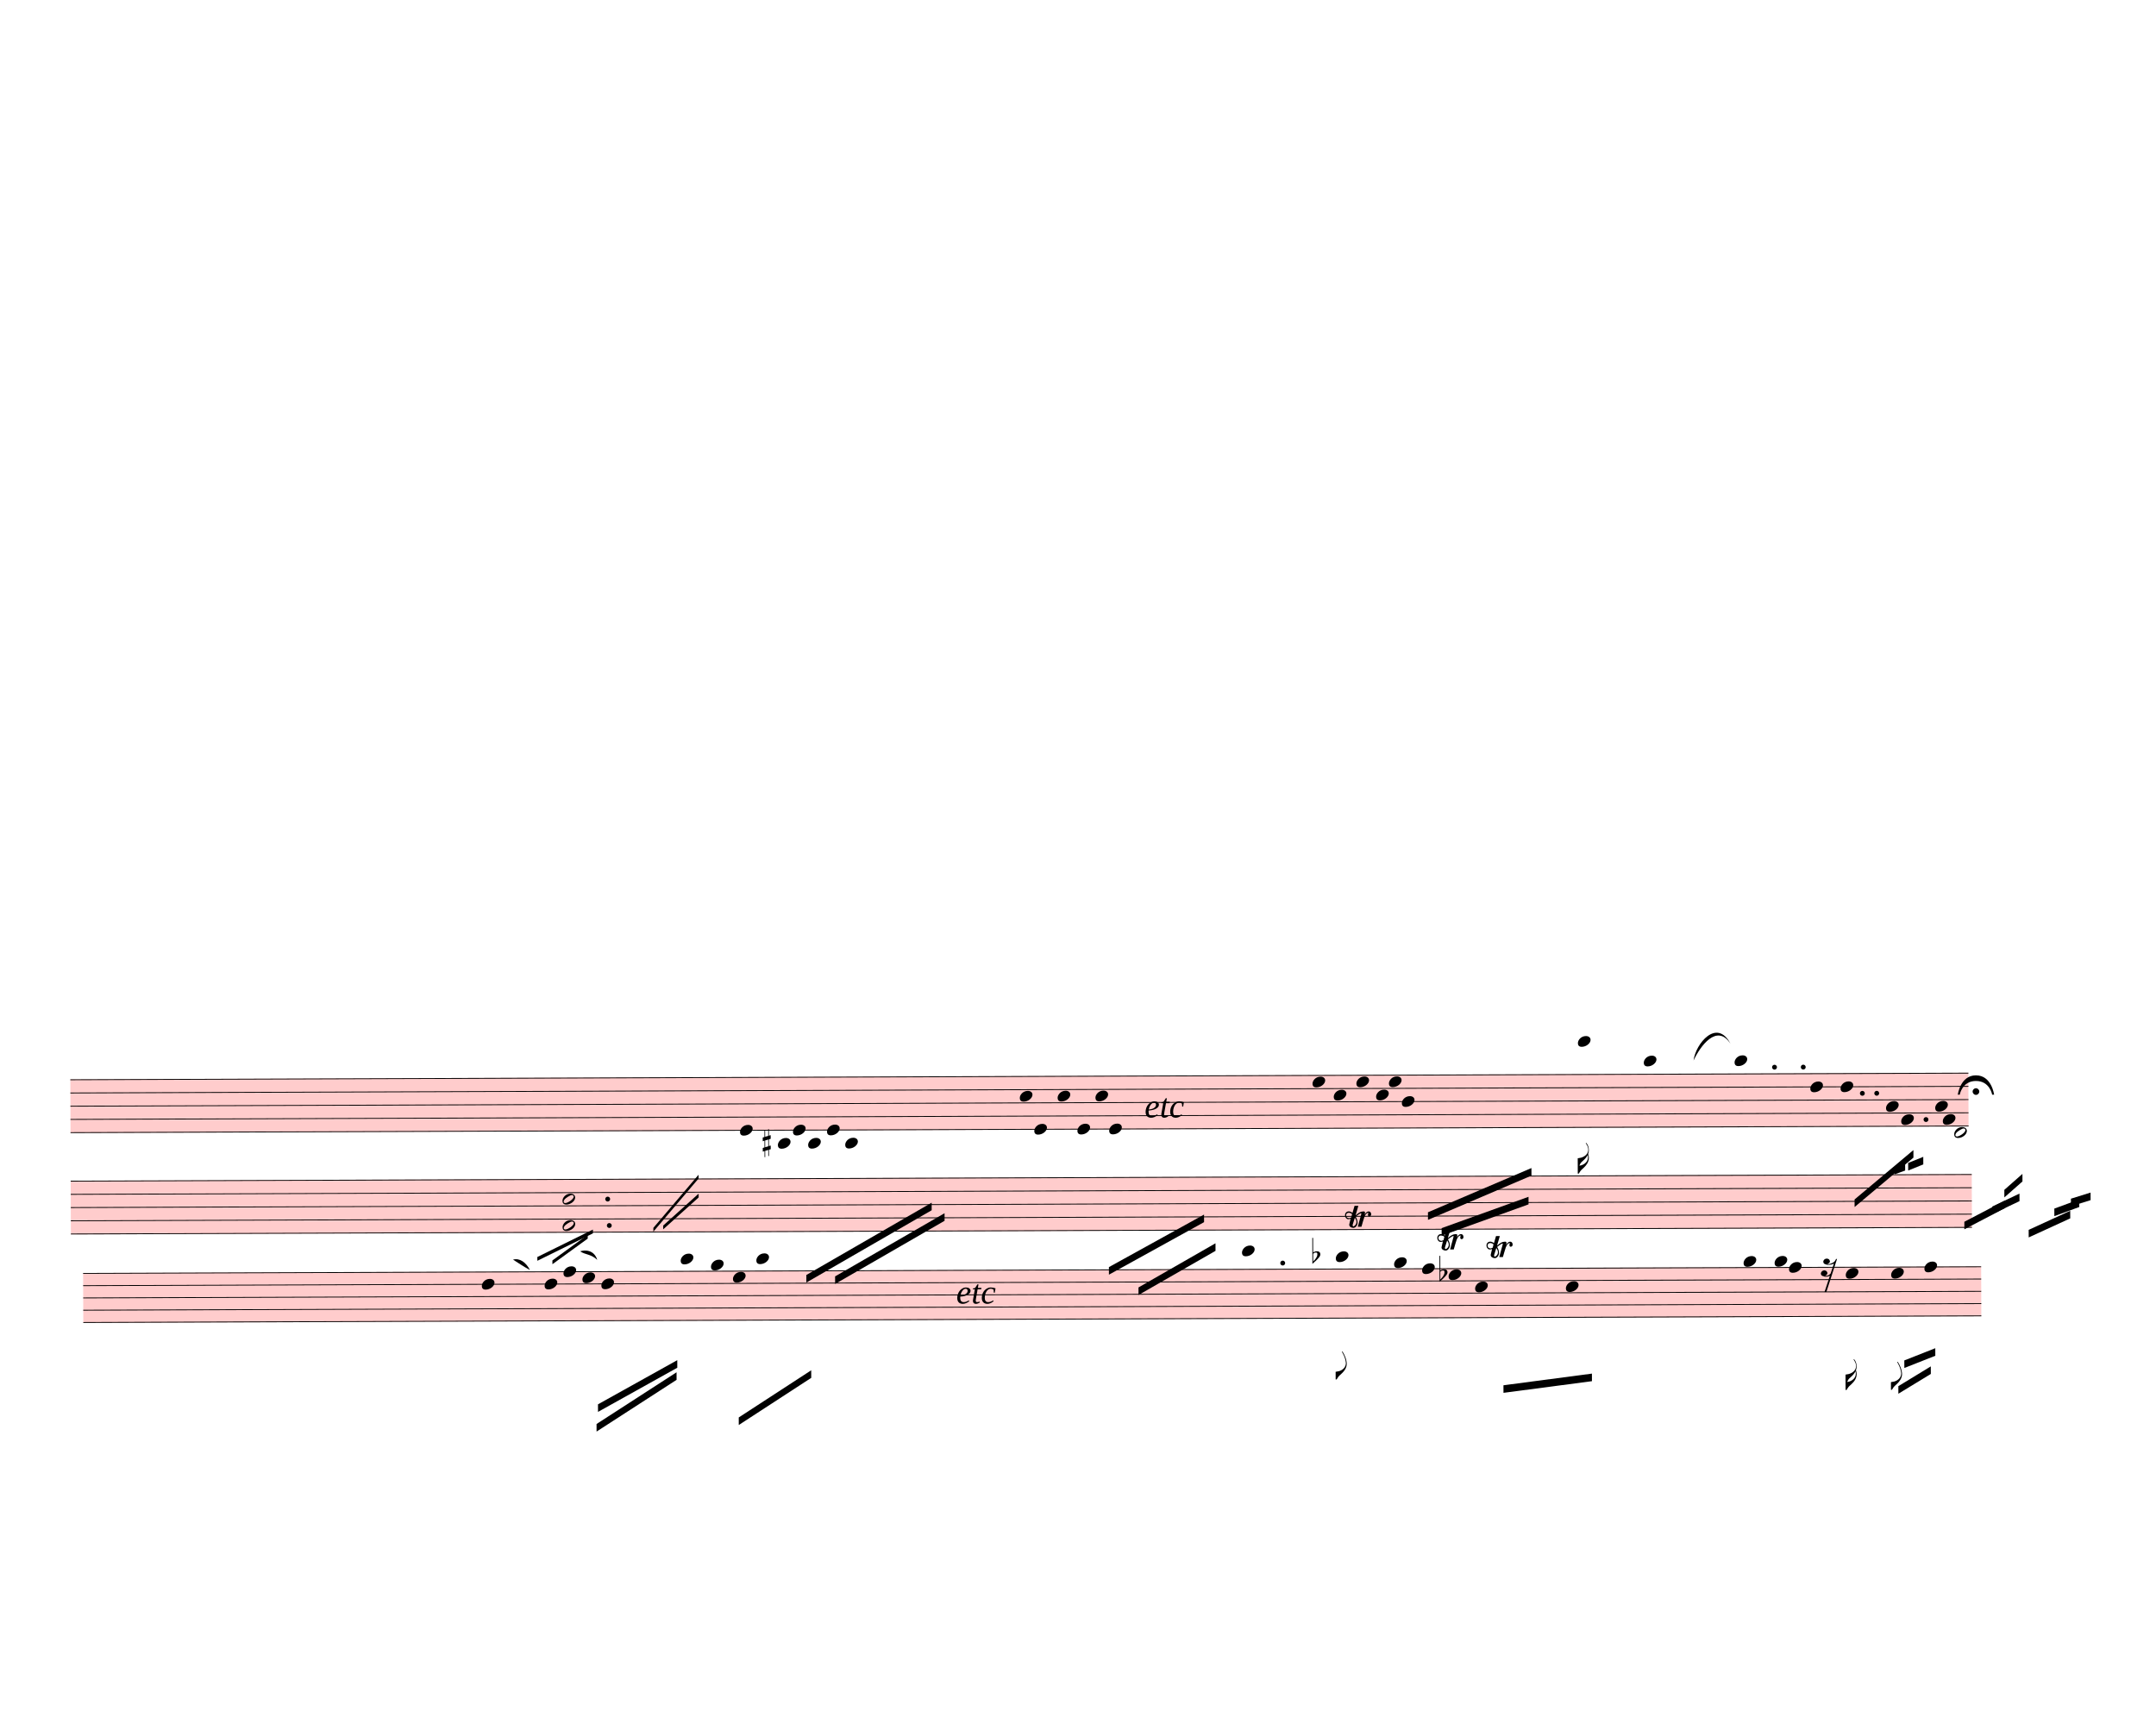
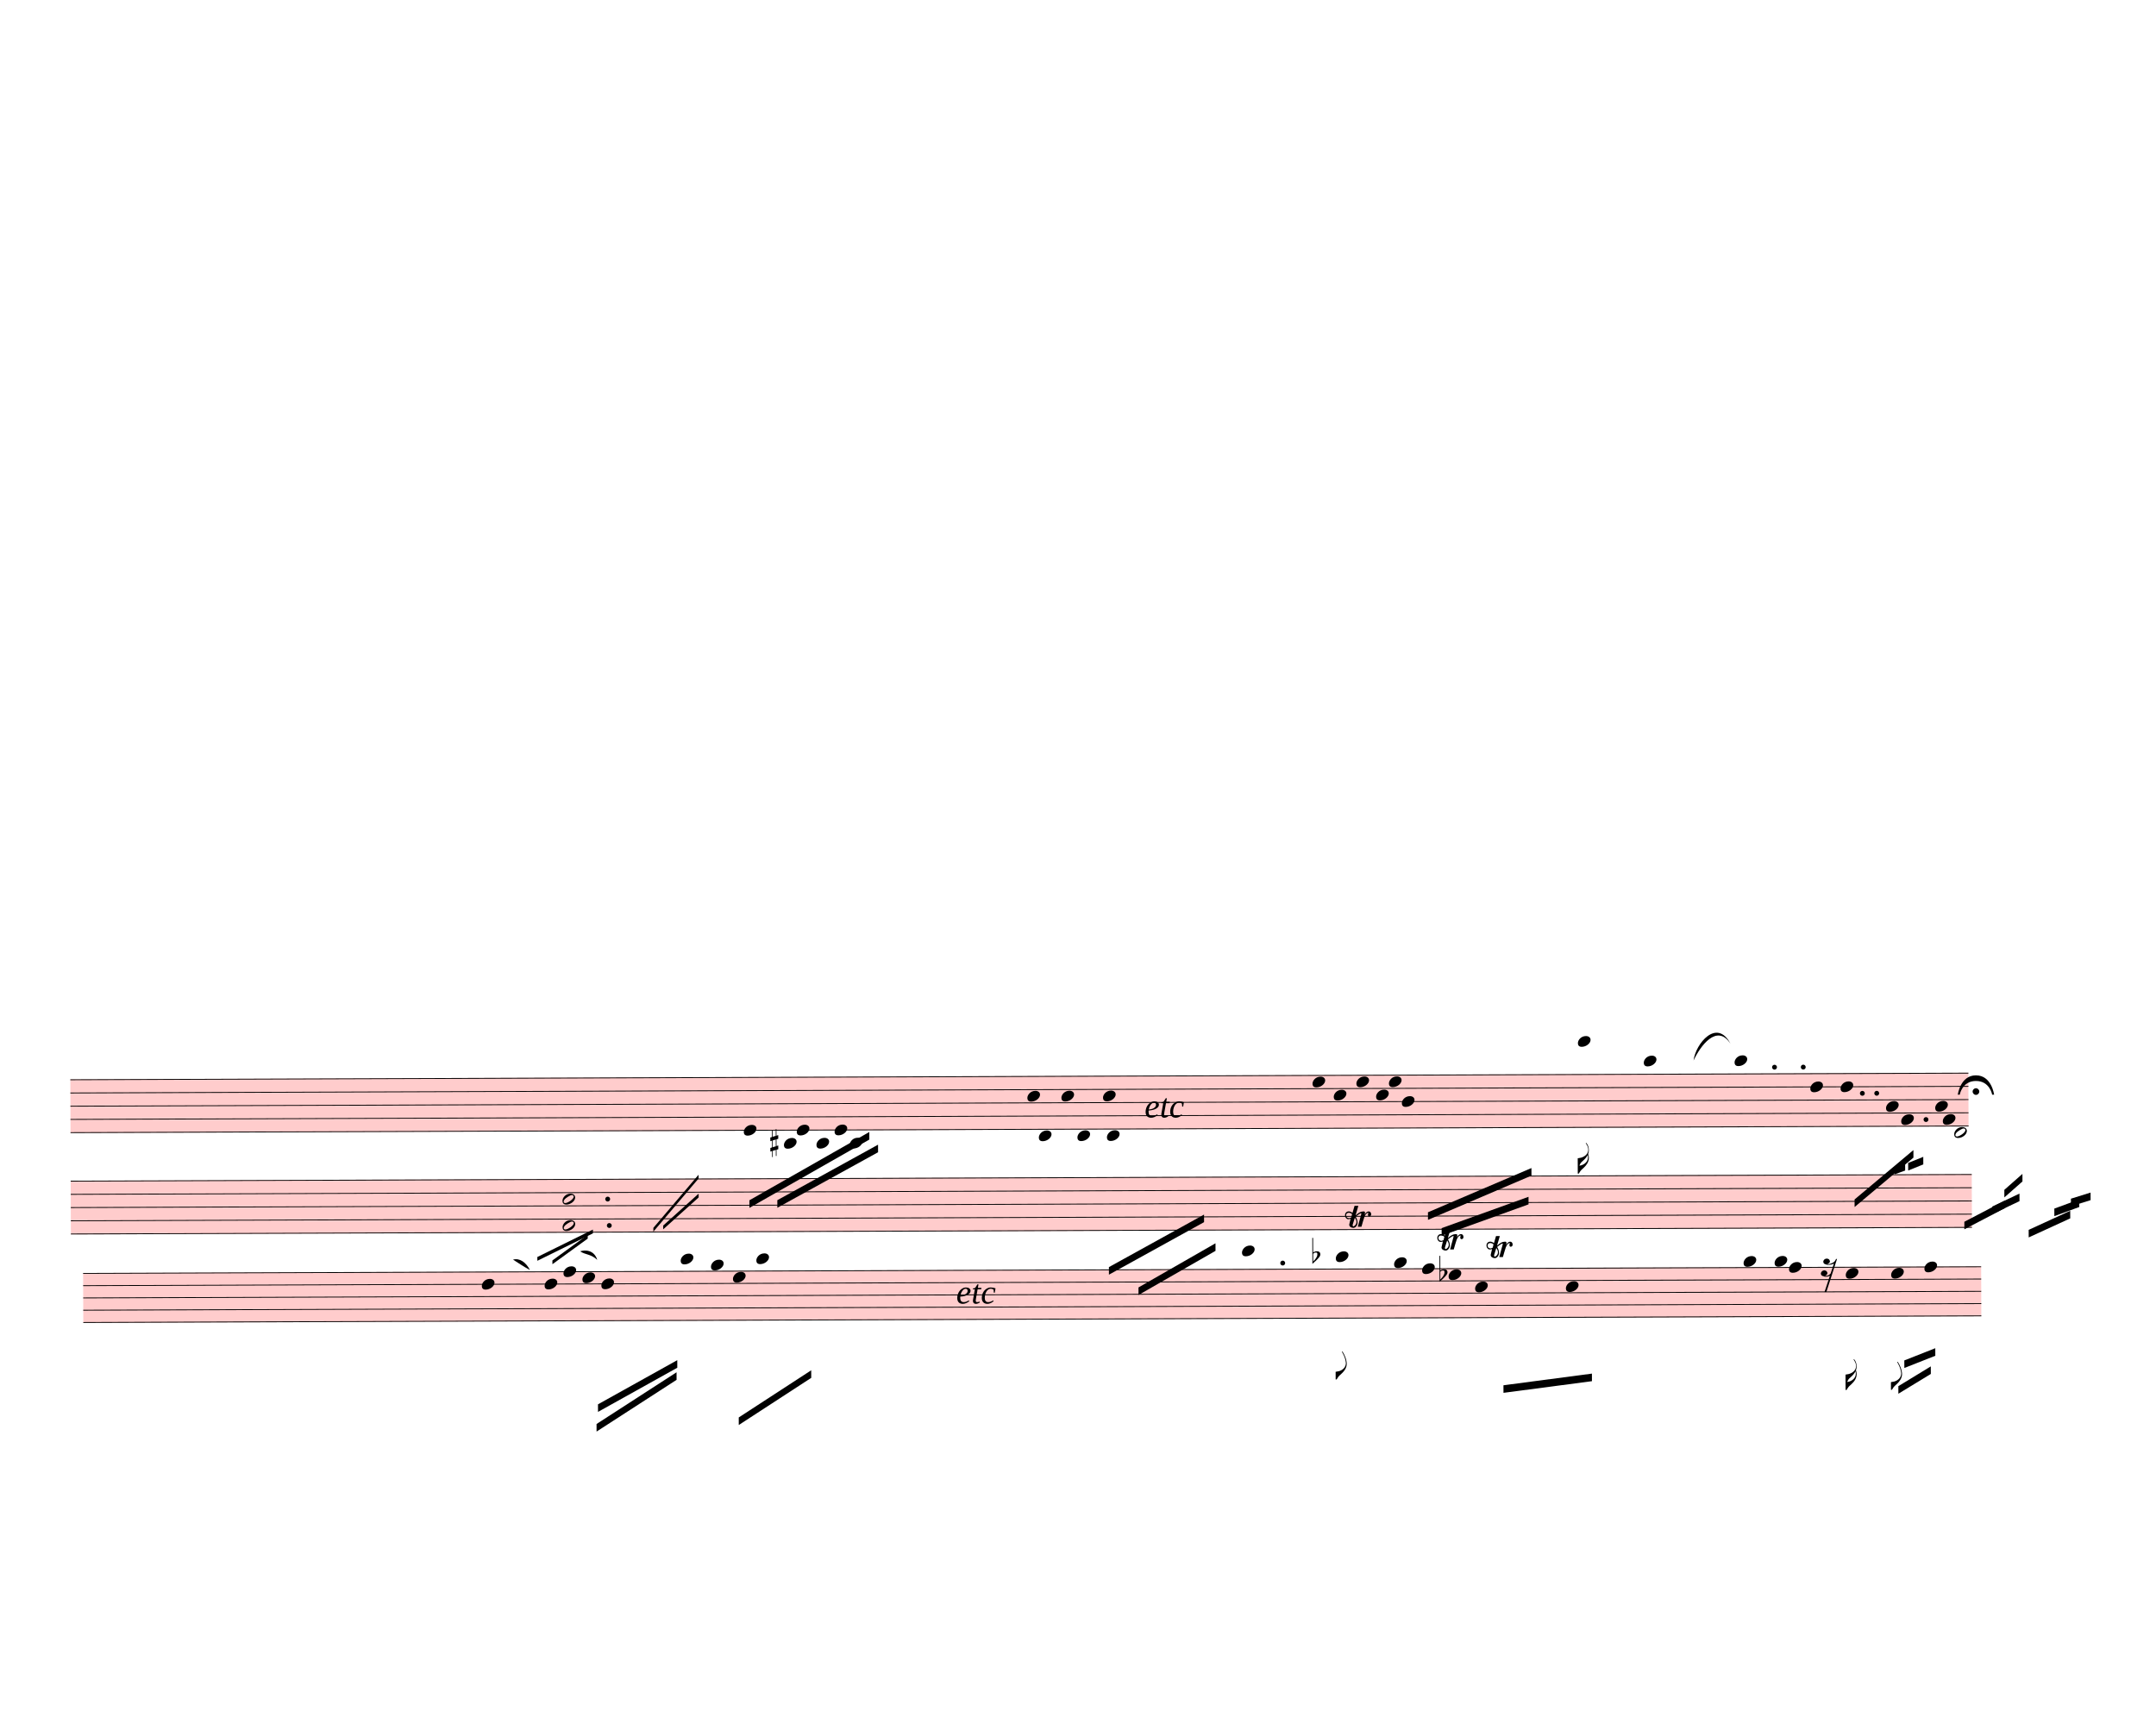
<svg xmlns="http://www.w3.org/2000/svg" width="712.5px" height="567.5px" viewBox="0 0 25650 20430" version="1.1" overflow="visible">
  <defs>
    <style type="text/css">
    /* .staff * {
      fill: #000;
      stroke: #000;
    }

    .deletionBack {
      fill: #00000033;
    } */
  </style>
    <symbol id="sym_notehead_quarter" viewBox="0 0 1000 1000" overflow="inherit">
      <path transform="scale(1,-1)" d="M0 -39c0 68 73 172 200 172c66 0 114 -37 114 -95c0 -84 -106 -171 -218 -171c-64 0 -96 30 -96 94z" />
    </symbol>
    <symbol id="sym_flag_16th_down" viewBox="0 0 1000 1000" overflow="inherit">
      <path transform="scale(1,-1)" d="M216 730c-5 8 -10 13 -11 16l-4 10c0 3 2 5 5 5s7 -2 13 -7c35 -42 57 -101 57 -172c0 -34 -6 -65 -17 -94c10 -31 17 -64 17 -96c0 -104 -60 -183 -122 -241c-63 -59 -57 -53 -61 -56c-38 -34 -63 -95 -71 -95h-22v190v190c40 7 69 11 87 16c116 36 175 111 175 197 c0 44 -15 91 -46 137zM248 463c-23 -48 -58 -89 -94 -122c-63 -59 -57 -53 -61 -56c-30 -27 -44 -71 -53 -88c20 3 36 6 47 9c88 27 168 95 168 200c0 19 -3 39 -7 57z" />
    </symbol>
    <symbol id="sym_notehead_half" viewBox="0 0 1000 1000" overflow="inherit">
      <path transform="scale(1,-1)" d="M278 64c0 22 -17 39 -43 39c-12 0 -26 -3 -41 -10c-85 -43 -165 -94 -165 -156c5 -25 15 -32 49 -32c67 11 200 95 200 159zM0 -36c0 68 73 174 200 174c66 0 114 -39 114 -97c0 -84 -106 -173 -218 -173c-64 0 -96 32 -96 96z" />
    </symbol>
    <symbol id="sym_accid_s" viewBox="0 0 1000 1000" overflow="inherit">
      <path transform="scale(1,-1)" d="M136 186v169h17v-164l44 14v-91l-44 -14v-165l44 12v-91l-44 -13v-155h-17v150l-76 -22v-155h-17v149l-43 -13v90l43 14v167l-43 -14v92l43 13v169h17v-163zM60 73v-167l76 22v168z" />
    </symbol>
    <symbol id="fermataNorm-symbol" viewBox="0 0 1000 1000" overflow="inherit">
      <path transform="scale(1,-1)" d="M0 0c0 0 40 320 300 320s300 -320 300 -320h-32s-38 227 -268 227s-268 -227 -268 -227h-32zM355 52c0 -30 -25 -55 -55 -55s-55 25 -55 55s25 55 55 55s55 -25 55 -55z" />
    </symbol>
    <symbol id="fermataInv-symbol" viewBox="0 0 1000 1000" overflow="inherit">
      <path transform="scale(1,-1)" d="M0 0h32s38 -227 268 -227s268 227 268 227h32s-40 -320 -300 -320s-300 320 -300 320zM355 -52c0 -30 -25 -55 -55 -55s-55 25 -55 55s25 55 55 55s55 -25 55 -55z" />
    </symbol>
    <symbol id="sym_flag_eighth_down" viewBox="0 0 1000 1000" overflow="inherit">
      <path transform="scale(1,-1)" d="M179 646c-4 8 -17 30 -18 33l-4 10c0 3 2 5 5 5s7 -2 13 -7c23 -33 46 -81 66 -132c22 -57 35 -125 35 -163c0 -104 -60 -183 -122 -241c-63 -59 -57 -53 -61 -56c-38 -34 -63 -95 -71 -95h-22v190c40 7 69 11 87 16c88 27 168 95 168 200c0 30 -12 89 -30 138 c-17 47 -31 73 -46 102z" />
    </symbol>
    <symbol id="sym_rest_rest16th" viewBox="0 0 1000 1000" overflow="inherit">
      <path transform="scale(1,-1)" d="M133 -111c0 -33 -21 -50 -52 -55c10 -3 18 -4 25 -4c40 0 69 24 90 47l66 197c-36 -18 -64 -25 -112 -25c-23 0 -38 3 -45 8c-37 7 -55 27 -55 59c8 35 30 54 68 58c45 -6 49 -13 64 -48c0 -3 1 -5 1 -7c0 -27 -25 -46 -52 -49c6 -4 15 -6 26 -6c32 2 62 14 88 29 c32 19 44 36 59 71l7 1l10 2h4c-72 -220 -143 -439 -215 -659h-37l108 324c-20 -13 -51 -20 -82 -20c-21 0 -35 4 -43 10c-37 6 -55 26 -55 58c8 35 31 56 68 60c43 -8 48 -13 64 -51z" />
    </symbol>
    <symbol id="sym_accid_f" viewBox="0 0 1000 1000" overflow="inherit">
      <path transform="scale(1,-1)" d="M20 110c32 16 54 27 93 27c26 0 35 -3 54 -13c13 -7 24 -20 27 -38l4 -25c0 -28 -16 -57 -45 -89c-23 -25 -39 -44 -65 -68l-88 -79v644h20v-359zM90 106c-32 0 -48 -10 -70 -29v-194c31 31 54 59 71 84c21 32 32 59 32 84c0 9 1 16 1 20c0 14 -3 21 -11 30l-8 3z" />
    </symbol>
    <symbol id="trill-symbol" viewBox="0 0 1000 1000" overflow="inherit">
      <path transform="scale(1,-1)" d="M162 167l-36 -115l-1 -10c0 -10 5 -16 16 -19c32 18 48 43 48 75c0 20 -9 43 -27 69zM432 225c0 -21 -11 -36 -31 -37c-15 0 -20 10 -23 25l3 14l2 11l1 9l-4 4c-1 -1 -2 -1 -3 -1c-23 -13 -36 -24 -47 -48l-12 -27c-18 -50 -31 -105 -47 -157h-60l58 214c0 7 -3 5 -5 9 c-7 0 -25 -8 -51 -28l-37 -28c20 -34 31 -67 31 -97c0 -12 -1 -21 -4 -28l-6 -15c-1 -3 -5 -10 -12 -19c-14 -18 -30 -26 -49 -26c-30 0 -67 18 -67 52c1 1 1 6 3 15l20 84c-9 -5 -21 -8 -36 -8c-21 0 -29 7 -40 19c-10 12 -16 27 -16 47c0 23 6 33 17 45s25 18 46 18 c19 0 39 -8 60 -25l34 117h63l-46 -158l38 31l32 20c21 10 35 13 62 15c16 0 24 -7 24 -21l-1 -10l-6 -24c21 37 44 55 70 55c23 0 39 -23 39 -47zM18 208c0 -27 17 -47 45 -47l3 -2l13 4l23 9l14 55c-17 15 -35 22 -55 22c-26 0 -43 -17 -43 -41z" />
    </symbol>
  </defs>
  <g class="rastrums">
    <g class="rastrum" data-id="r101feefc-de3e-4370-af01-42840f0ba42a" style="transform: rotate(-0.2deg); transform-origin: 792px 12843px;">
      <g class="rastrum bounding-box" data-id="bbox-r101feefc-de3e-4370-af01-42840f0ba42a">
        <rect x="792" y="12843" width="22581" height="639" fill="#ff000033" />
      </g>
      <path d="M792 12848 L23373 12848" stroke-width="10" stroke="black" />
      <path d="M792 13005.25 L23373 13005.25" stroke-width="10" stroke="black" />
      <path d="M792 13162.5 L23373 13162.5" stroke-width="10" stroke="black" />
      <path d="M792 13319.75 L23373 13319.75" stroke-width="10" stroke="black" />
      <path d="M792 13477 L23373 13477" stroke-width="10" stroke="black" />
    </g>
    <g class="rastrum" data-id="r5f446080-39c5-4ebb-9e29-a88eeefdd5fa" style="transform: rotate(-0.2deg); transform-origin: 792px 14049px;">
      <g class="rastrum bounding-box" data-id="bbox-r5f446080-39c5-4ebb-9e29-a88eeefdd5fa">
        <rect x="792" y="14049" width="22617" height="639" fill="#ff000033" />
      </g>
      <path d="M792 14054 L23409 14054" stroke-width="10" stroke="black" />
      <path d="M792 14211.25 L23409 14211.25" stroke-width="10" stroke="black" />
      <path d="M792 14368.5 L23409 14368.5" stroke-width="10" stroke="black" />
      <path d="M792 14525.75 L23409 14525.75" stroke-width="10" stroke="black" />
      <path d="M792 14683 L23409 14683" stroke-width="10" stroke="black" />
    </g>
    <g class="rastrum" data-id="r15535c6b-9d96-48c8-a02b-f72aca530461" style="transform: rotate(-0.2deg); transform-origin: 936px 15147px;">
      <g class="rastrum bounding-box" data-id="bbox-r15535c6b-9d96-48c8-a02b-f72aca530461">
        <rect x="936" y="15147" width="22581" height="594" fill="#ff000033" />
      </g>
      <path d="M936 15152 L23517 15152" stroke-width="10" stroke="black" />
      <path d="M936 15298 L23517 15298" stroke-width="10" stroke="black" />
      <path d="M936 15444 L23517 15444" stroke-width="10" stroke="black" />
      <path d="M936 15590 L23517 15590" stroke-width="10" stroke="black" />
      <path d="M936 15736 L23517 15736" stroke-width="10" stroke="black" />
    </g>
  </g>
  <g class="draft" data-label="6" data-id="d1bdbed13-cb74-46ba-ba8c-abd4c6810564">
    <g class="system" data-id="sdeb2396f-abac-401c-834c-37ff485ee1b7">
      <g class="staff" data-n="1" data-rastrum="r101feefc-de3e-4370-af01-42840f0ba42a" style="transform: rotate(-0.2deg); transform-origin: 792px 12843px;">
        <g class="note" data-id="d9df61af6-850f-4031-8f8d-589f8c04ff78" data-stem.dir="down">
          <g class="notehead">
-             <use href="#sym_notehead_quarter" height="480px" width="480px" x="8757" y="13477" />
-           </g>
-           <g class="stem">
-             <path d="M8757 13477 L8757 14813.625" stroke-width="14" />
+             <use href="#sym_notehead_quarter" height="480px" width="480px" x="8802" y="13477" />
+           </g>
+           <g class="stem">
+             <path d="M8802 13477 L8802 13948.75" stroke-width="14" />
          </g>
        </g>
        <g class="note" data-id="d3b59b22b-1c1f-41b6-a04a-b0c18c5a5609" data-stem.dir="down">
          <g class="notehead">
-             <use href="#sym_notehead_quarter" height="480px" width="480px" x="9207" y="13634.25" />
+             <use href="#sym_notehead_quarter" height="480px" width="480px" x="9279" y="13634.25" />
          </g>
          <g class="ledgerLines below">
-             <path d="M9168 13634.25 L9396 13634.25" stroke-width="18" />
-           </g>
-           <g class="stem">
-             <path d="M9207 13634.25 L9207 14656.375" stroke-width="14" />
+             <path d="M9240 13634.25 L9468 13634.25" stroke-width="18" />
+           </g>
+           <g class="stem">
+             <path d="M9279 13634.25 L9279 13791.5" stroke-width="14" />
          </g>
        </g>
        <g class="note" data-id="dc146c4ba-aacc-40b6-9ecc-28a62783221c" data-stem.dir="down">
          <g class="notehead">
-             <use href="#sym_notehead_quarter" height="480px" width="480px" x="9387" y="13477" />
-           </g>
-           <g class="stem">
-             <path d="M9387 13477 L9387 14499.125" stroke-width="14" />
+             <use href="#sym_notehead_quarter" height="480px" width="480px" x="9432" y="13477" />
+           </g>
+           <g class="stem">
+             <path d="M9432 13477 L9432 13712.875" stroke-width="14" />
          </g>
        </g>
        <g class="note" data-id="d2765622f-1a5b-4db2-8f5a-9d300a75c73f" data-stem.dir="down">
          <g class="notehead">
-             <use href="#sym_notehead_quarter" height="480px" width="480px" x="9567" y="13634.25" />
+             <use href="#sym_notehead_quarter" height="480px" width="480px" x="9666" y="13634.25" />
          </g>
          <g class="ledgerLines below">
-             <path d="M9528 13634.25 L9756 13634.25" stroke-width="18" />
-           </g>
-           <g class="stem">
-             <path d="M9567 13634.25 L9567 14735" stroke-width="14" />
+             <path d="M9627 13634.25 L9855 13634.25" stroke-width="18" />
+           </g>
+           <g class="stem">
+             <path d="M9666 13634.25 L9666 13870.125" stroke-width="14" />
          </g>
        </g>
        <g class="note" data-id="d0ae5104b-c645-4460-81b3-280942f87708" data-stem.dir="down">
          <g class="notehead">
-             <use href="#sym_notehead_quarter" height="480px" width="480px" x="9792" y="13477" />
-           </g>
-           <g class="stem">
-             <path d="M9792 13477 L9792 14499.125" stroke-width="14" />
+             <use href="#sym_notehead_quarter" height="480px" width="480px" x="9882" y="13477" />
+           </g>
+           <g class="stem">
+             <path d="M9882 13477 L9882 13712.875" stroke-width="14" />
          </g>
        </g>
        <g class="note" data-id="d3459e107-ffce-4b04-a28c-5d4f83e9d18d" data-stem.dir="down">
          <g class="notehead">
-             <use href="#sym_notehead_quarter" height="480px" width="480px" x="10008" y="13634.25" />
+             <use href="#sym_notehead_quarter" height="480px" width="480px" x="10062" y="13634.25" />
          </g>
          <g class="ledgerLines below">
-             <path d="M9969 13634.25 L10197 13634.25" stroke-width="18" />
-           </g>
-           <g class="stem">
-             <path d="M10008 13634.25 L10008 14735" stroke-width="14" />
+             <path d="M10023 13634.25 L10251 13634.25" stroke-width="18" />
+           </g>
+           <g class="stem">
+             <path d="M10062 13634.25 L10062 13870.125" stroke-width="14" />
          </g>
        </g>
        <g class="note" data-id="d753e7e31-f1ba-487c-a22a-edfe2e0148a6" data-stem.dir="down">
          <g class="notehead">
-             <use href="#sym_notehead_quarter" height="480px" width="480px" x="12087" y="13083.875" />
-           </g>
-           <g class="stem">
-             <path d="M12087 13083.875 L12087 15599.875" stroke-width="14" />
+             <use href="#sym_notehead_quarter" height="480px" width="480px" x="12177" y="13083.875" />
+           </g>
+           <g class="stem">
+             <path d="M12177 13083.875 L12177 13870.125" stroke-width="14" />
          </g>
        </g>
        <g class="note" data-id="dfbb0e5c0-719c-4550-a266-b83123cc5264" data-stem.dir="down">
          <g class="notehead">
-             <use href="#sym_notehead_quarter" height="480px" width="480px" x="12258" y="13477" />
-           </g>
-           <g class="stem">
-             <path d="M12258 13477 L12258 14970.875" stroke-width="14" />
+             <use href="#sym_notehead_quarter" height="480px" width="480px" x="12312" y="13555.625" />
+           </g>
+           <g class="ledgerLines below" />
+           <g class="stem">
+             <path d="M12312 13555.625 L12312 14027.375" stroke-width="14" />
          </g>
        </g>
        <g class="note" data-id="d69068e88-55c1-41e8-b290-83ac6a13cb7e" data-stem.dir="down">
          <g class="notehead">
-             <use href="#sym_notehead_quarter" height="480px" width="480px" x="12537" y="13083.875" />
-           </g>
-           <g class="stem">
-             <path d="M12537 13083.875 L12537 14813.625" stroke-width="14" />
+             <use href="#sym_notehead_quarter" height="480px" width="480px" x="12582" y="13083.875" />
+           </g>
+           <g class="stem">
+             <path d="M12582 13083.875 L12582 13948.75" stroke-width="14" />
          </g>
        </g>
        <g class="note" data-id="da92e4525-415c-48ae-88e2-aef425fde449" data-stem.dir="down">
          <g class="notehead">
-             <use href="#sym_notehead_quarter" height="480px" width="480px" x="12771" y="13477" />
-           </g>
-           <g class="stem">
-             <path d="M12771 13477 L12771 14813.625" stroke-width="14" />
+             <use href="#sym_notehead_quarter" height="480px" width="480px" x="12771" y="13555.625" />
+           </g>
+           <g class="ledgerLines below" />
+           <g class="stem">
+             <path d="M12771 13555.625 L12771 13948.75" stroke-width="14" />
          </g>
        </g>
        <g class="note" data-id="dc5fc30ec-0164-44f6-ab23-b1db7f8538c3" data-stem.dir="down">
          <g class="notehead">
-             <use href="#sym_notehead_quarter" height="480px" width="480px" x="12987" y="13083.875" />
-           </g>
-           <g class="stem">
-             <path d="M12987 13083.875 L12987 14813.625" stroke-width="14" />
-           </g>
-         </g>
-         <g class="note" data-id="d71abe73b-039b-43f3-92ab-3b2aff10cb46" data-stem.dir="down">
-           <g class="notehead">
-             <use href="#sym_notehead_quarter" height="480px" width="480px" x="13149" y="13477" />
-           </g>
-           <g class="stem">
-             <path d="M13149 13477 L13149 14656.375" stroke-width="14" />
+             <use href="#sym_notehead_quarter" height="480px" width="480px" x="13077" y="13083.875" />
+           </g>
+           <g class="stem">
+             <path d="M13077 13083.875 L13077 13948.75" stroke-width="14" />
+           </g>
+         </g>
+         <g class="note" data-id="d8e0d1e2f-acd2-4cd5-825e-6437827d8a82" data-stem.dir="down">
+           <g class="notehead">
+             <use href="#sym_notehead_quarter" height="480px" width="480px" x="13122" y="13555.625" />
+           </g>
+           <g class="ledgerLines below" />
+           <g class="stem">
+             <path d="M13122 13555.625 L13122 13948.75" stroke-width="14" />
          </g>
        </g>
        <g class="note" data-id="da3264b35-629c-42f8-8420-1db7272fc244" data-stem.dir="down">
          <g class="notehead">
            <use href="#sym_notehead_quarter" height="480px" width="480px" x="15570" y="12926.625" />
          </g>
          <g class="stem">
            <path d="M15570 12926.625 L15570 14813.625" stroke-width="14" />
          </g>
        </g>
        <g class="note" data-id="d020ae1b8-ffb1-4516-897a-bf928f97cef5" data-stem.dir="down">
          <g class="notehead">
            <use href="#sym_notehead_quarter" height="480px" width="480px" x="15822" y="13083.875" />
          </g>
          <g class="stem">
            <path d="M15822 13083.875 L15822 14341.875" stroke-width="14" />
          </g>
        </g>
        <g class="note" data-id="d99cee0e8-f912-421c-ab8b-fbedf4ef1820" data-stem.dir="down">
          <g class="notehead">
            <use href="#sym_notehead_quarter" height="480px" width="480px" x="16092" y="12926.625" />
          </g>
          <g class="stem">
            <path d="M16092 12926.625 L16092 14341.875" stroke-width="14" />
          </g>
        </g>
        <g class="note" data-id="d993a2107-d7ca-4697-b62a-afdf04ec14e9" data-stem.dir="down">
          <g class="notehead">
            <use href="#sym_notehead_quarter" height="480px" width="480px" x="16326" y="13083.875" />
          </g>
          <g class="stem">
            <path d="M16326 13083.875 L16326 14263.25" stroke-width="14" />
          </g>
        </g>
        <g class="note" data-id="d40d314ed-2670-480d-b545-1a9d46b56a52" data-stem.dir="down">
          <g class="notehead">
            <use href="#sym_notehead_quarter" height="480px" width="480px" x="16479" y="12926.625" />
          </g>
          <g class="stem">
            <path d="M16479 12926.625 L16479 14106" stroke-width="14" />
          </g>
        </g>
        <g class="note" data-id="d2193402f-d9b3-467b-9786-426b55d7e79a" data-stem.dir="down">
          <g class="notehead">
            <use href="#sym_notehead_quarter" height="480px" width="480px" x="16632" y="13162.5" />
          </g>
          <g class="stem">
            <path d="M16632 13162.5 L16632 14577.75" stroke-width="14" />
          </g>
        </g>
        <g class="note" data-id="d6ab00e77-40aa-400c-accf-1bf61d160dec" data-stem.dir="down">
          <g class="notehead">
            <use href="#sym_notehead_quarter" height="480px" width="480px" x="18729" y="12454.875" />
          </g>
          <g class="ledgerLines above">
            <path d="M18690 12690.75 L18918 12690.75" stroke-width="18" />
            <path d="M18690 12533.5 L18918 12533.5" stroke-width="18" />
          </g>
          <g class="stem">
            <path d="M18729 12454.875 L18729 14027.375" stroke-width="14" />
            <g class="flag down">
              <use href="#sym_flag_16th_down" height="480px" width="480px" x="18722" y="14027.375" />
            </g>
          </g>
        </g>
        <g class="note" data-id="d5ab2f2cd-7c6e-4b0a-9bed-04f3ba53e21c" data-stem.dir="down">
          <g class="notehead">
            <use href="#sym_notehead_quarter" height="480px" width="480px" x="19512" y="12690.75" />
          </g>
          <g class="ledgerLines above">
            <path d="M19473 12690.75 L19701 12690.75" stroke-width="18" />
          </g>
          <g class="stem">
            <path d="M19512 12690.75 L19512 14027.375" stroke-width="14" />
          </g>
        </g>
        <g class="note" data-id="dabc2e789-871a-42a0-8bca-65fea51ac37e" data-stem.dir="down">
          <g class="notehead">
            <use href="#sym_notehead_quarter" height="480px" width="480px" x="20592" y="12690.75" />
          </g>
          <g class="ledgerLines above">
            <path d="M20553 12690.75 L20781 12690.75" stroke-width="18" />
          </g>
          <g class="stem">
            <path d="M20592 12690.75 L20592 13948.75" stroke-width="14" />
          </g>
        </g>
        <g class="note" data-id="db12e807f-f899-416a-b9f7-716cc959cc0e" data-stem.dir="down">
          <g class="notehead">
            <use href="#sym_notehead_quarter" height="480px" width="480px" x="21492" y="13005.25" />
          </g>
          <g class="stem">
            <path d="M21492 13005.25 L21492 14577.75" stroke-width="14" />
          </g>
        </g>
        <g class="note" data-id="dea5121f5-a145-4bfa-a7f0-9586f81c1ec3" data-stem.dir="down">
          <g class="notehead">
            <use href="#sym_notehead_quarter" height="480px" width="480px" x="21852" y="13005.25" />
          </g>
          <g class="stem">
            <path d="M21852 13005.25 L21852 14735" stroke-width="14" />
          </g>
        </g>
        <g class="note" data-id="d91288f01-2217-4026-ac26-ebc553409a8b" data-stem.dir="down">
          <g class="notehead">
            <use href="#sym_notehead_quarter" height="480px" width="480px" x="22392" y="13241.125" />
          </g>
          <g class="stem">
            <path d="M22392 13241.125 L22392 14656.375" stroke-width="14" />
          </g>
        </g>
        <g class="note" data-id="d3e607f2f-074b-420b-b982-b4a8b6340e61" data-stem.dir="down">
          <g class="notehead">
            <use href="#sym_notehead_quarter" height="480px" width="480px" x="22572" y="13398.375" />
          </g>
          <g class="stem">
            <path d="M22572 13398.375 L22572 14813.625" stroke-width="14" />
          </g>
        </g>
        <g class="note" data-id="db99ed56d-167c-4dd3-9115-edbc4d3aeb4c" data-stem.dir="down">
          <g class="notehead">
            <use href="#sym_notehead_quarter" height="480px" width="480px" x="23067" y="13398.375" />
          </g>
          <g class="stem">
            <path d="M23067 13398.375 L23067 14813.625" stroke-width="14" />
          </g>
        </g>
        <g class="note" data-id="d8a9e2ba3-f3ae-4a9d-8dd3-81b2e6d995ca" data-stem.dir="down">
          <g class="notehead">
            <use href="#sym_notehead_quarter" height="480px" width="480px" x="22977" y="13241.125" />
          </g>
          <g class="stem">
            <path d="M22977 13241.125 L22977 14656.375" stroke-width="14" />
          </g>
        </g>
        <g class="note" data-id="d3a9d8b68-139f-4294-92e7-5e9f4e9361e0" data-stem.dir="down">
          <g class="notehead">
            <use href="#sym_notehead_half" height="480px" width="480px" x="23202" y="13555.625" />
          </g>
          <g class="ledgerLines below" />
          <g class="stem">
            <path d="M23202 13555.625 L23202 14970.875" stroke-width="14" />
          </g>
        </g>
        <g class="accid" data-id="dc69388d9-cc43-496a-9a00-4669c02e99bd">
-           <use href="#sym_accid_s" height="480px" width="480px" x="9027" y="13634.25" />
+           <use href="#sym_accid_s" height="480px" width="480px" x="9117" y="13634.25" />
        </g>
        <g class="dot augmentation" data-id="dd6f2b8da-2b79-4018-b38a-ded275a9e5ca" data-class="dot augmentation">
          <ellipse cx="21067" cy="12769.375" rx="29" ry="29" fill-opacity="1" stroke-opacity="1" />
        </g>
        <g class="dot augmentation" data-id="d6a2562ff-a521-458a-adfa-5ba10d7b32cf" data-class="dot augmentation">
          <ellipse cx="21409" cy="12769.375" rx="29" ry="29" fill-opacity="1" stroke-opacity="1" />
        </g>
        <g class="dot augmentation" data-id="de7ac33bd-3c71-42e3-b391-3ff7d9d28eb4" data-class="dot augmentation">
          <ellipse cx="22111" cy="13083.875" rx="29" ry="29" fill-opacity="1" stroke-opacity="1" />
        </g>
        <g class="dot augmentation" data-id="d6f9ba7bb-b8f3-4c10-99e4-9bc404410d61" data-class="dot augmentation">
          <ellipse cx="22282" cy="13083.875" rx="29" ry="29" fill-opacity="1" stroke-opacity="1" />
        </g>
        <g class="dot augmentation" data-id="da7d9732a-70cd-4616-9707-d7c917ed7fdf" data-class="dot augmentation">
          <ellipse cx="22867" cy="13398.375" rx="29" ry="29" fill-opacity="1" stroke-opacity="1" />
        </g>
      </g>
      <g class="staff" data-n="2" data-rastrum="r5f446080-39c5-4ebb-9e29-a88eeefdd5fa" style="transform: rotate(-0.2deg); transform-origin: 792px 14049px;">
        <g class="chord" data-id="dfec8114f-2956-42a9-8e74-3013277556f8" data-stem.dir="down">
          <g class="notehead">
            <use href="#sym_notehead_half" height="480px" width="480px" x="6642" y="14289.875" />
          </g>
          <g class="notehead">
            <use href="#sym_notehead_half" height="480px" width="480px" x="6642" y="14604.375" />
          </g>
          <g class="stem">
            <path d="M6642 14289.875 L6642 16019.625" stroke-width="14" />
          </g>
        </g>
        <g class="dot augmentation" data-id="d82464bca-f833-433b-9086-cb014f6a43ca" data-class="dot augmentation">
          <ellipse cx="7180" cy="14289.875" rx="29" ry="29" fill-opacity="1" stroke-opacity="1" />
        </g>
        <g class="dot augmentation" data-id="d3c669737-a34c-48ed-b128-8a15c47a5f94" data-class="dot augmentation">
          <ellipse cx="7198" cy="14604.375" rx="29" ry="29" fill-opacity="1" stroke-opacity="1" />
        </g>
      </g>
      <g class="barLine" data-id="dedf8fdb6-bb26-4d3b-97d2-8c4233ea844f">
        <path d="M7989.3 12945.6 L7712.1 15109.2" stroke-width="27" />
      </g>
      <g class="barLine" data-id="dd2b6a8cd-c4e3-4c64-a29a-704cb825faa4">
        <path d="M8612.1 12780 L8127 15570" stroke-width="27" />
      </g>
      <g class="barLine" data-id="d7524f115-53b7-4cb5-ade6-ce485f9e402c">
        <path d="M21957.3 12690 L21510.9 14053.5" stroke-width="27" />
      </g>
      <g class="beam" data-id="bc1b3e379-6baa-4447-a891-f2de8a70d4bb" style="transform: rotate(-0.2deg); transform-origin: 792px 12843px;">
-         <polygon points="9540,15201 11034,14346 11034,14436 9540,15291" stroke-opacity="1" fill-opacity="1" />
+         <polygon points="8865.9,14310 10295.1,13502.7 10295.1,13592.7 8865.9,14400" stroke-opacity="1" fill-opacity="1" />
      </g>
      <g class="beam" data-id="b784d6188-500c-413b-bc3b-456f631aaa11" style="transform: rotate(-0.2deg); transform-origin: 792px 12843px;">
-         <polygon points="9882,15219 11187,14472 11187,14562 9882,15309" stroke-opacity="1" fill-opacity="1" />
+         <polygon points="9198,14310 10398.6,13653.9 10398.6,13743.9 9198,14400" stroke-opacity="1" fill-opacity="1" />
      </g>
      <g class="beam" data-id="b67f13d28-d75f-4257-a01b-06225c6e9217" style="transform: rotate(-0.2deg); transform-origin: 792px 12843px;">
        <polygon points="13140,15120 14274,14499 14274,14589 13140,15210" stroke-opacity="1" fill-opacity="1" />
      </g>
      <g class="beam" data-id="b6ba4a7ce-f282-47a6-a514-169169653244" style="transform: rotate(-0.2deg); transform-origin: 792px 12843px;">
        <polygon points="13491,15363 14409,14841 14409,14931 13491,15453" stroke-opacity="1" fill-opacity="1" />
      </g>
      <g class="beam" data-id="b343656d9-825a-4aed-8750-7fca4f4eee00" style="transform: rotate(-0.2deg); transform-origin: 792px 12843px;">
        <polygon points="16938,14481 18171,13959 18171,14049 16938,14571" stroke-opacity="1" fill-opacity="1" />
      </g>
      <g class="beam" data-id="bd130eb40-653b-48ae-9c6d-3a4227b284ab" style="transform: rotate(-0.2deg); transform-origin: 792px 12843px;">
        <polygon points="17100,14670 18135,14301 18135,14391 17100,14760" stroke-opacity="1" fill-opacity="1" />
      </g>
      <g class="beam" data-id="b00a21a12-3f49-41b0-9051-945c56576dbd" style="transform: rotate(-0.2deg); transform-origin: 792px 12843px;">
        <polygon points="22014,14346 22716,13761 22716,13851 22014,14436" stroke-opacity="1" fill-opacity="1" />
      </g>
      <g class="beam" data-id="b574599c0-a2ca-4fc1-88e9-787c3a6a16c3" style="transform: rotate(-0.2deg); transform-origin: 792px 12843px;">
        <polygon points="22491,13959 22617,13914 22617,14004 22491,14049" stroke-opacity="1" fill-opacity="1" />
      </g>
      <g class="beam" data-id="b2df54d7a-b8a7-459f-8dcd-0c8edd6d5ef0" style="transform: rotate(-0.2deg); transform-origin: 792px 12843px;">
        <polygon points="22653,13914 22833,13842 22833,13932 22653,14004" stroke-opacity="1" fill-opacity="1" />
      </g>
      <g class="beam" data-id="b29505054-b6d4-49c4-bed1-7290db2a6d7d" style="transform: rotate(-0.2deg); transform-origin: 792px 12843px;">
        <polygon points="23319,14616 23805,14364 23805,14454 23319,14706" stroke-opacity="1" fill-opacity="1" />
      </g>
      <g class="beam" data-id="b131d2d43-2fbe-4db9-ab28-15facc1173bc" style="transform: rotate(-0.2deg); transform-origin: 792px 12843px;">
        <polygon points="23652,14436 23976,14283 23976,14373 23652,14526" stroke-opacity="1" fill-opacity="1" />
      </g>
      <g class="beam" data-id="b293dd96d-c141-4969-bbb0-7e880a1b6015" style="transform: rotate(-0.2deg); transform-origin: 792px 12843px;">
        <polygon points="23796,14238 24012,14049 24012,14139 23796,14328" stroke-opacity="1" fill-opacity="1" />
      </g>
      <g class="beam" data-id="bc47ec82d-bb40-4d6c-8343-94f282fc3d9d" style="transform: rotate(-0.2deg); transform-origin: 792px 12843px;">
        <polygon points="24084,14715 24579,14490 24579,14580 24084,14805" stroke-opacity="1" fill-opacity="1" />
      </g>
      <g class="beam" data-id="baf32f110-2657-4c03-94c2-f79312a78c05" style="transform: rotate(-0.2deg); transform-origin: 792px 12843px;">
        <polygon points="24390,14463 24687,14355 24687,14445 24390,14553" stroke-opacity="1" fill-opacity="1" />
      </g>
      <g class="beam" data-id="be282e8bd-6b03-444f-992c-03bb4df9448b" style="transform: rotate(-0.2deg); transform-origin: 792px 12843px;">
        <polygon points="24588,14346 24822,14274 24822,14364 24588,14436" stroke-opacity="1" fill-opacity="1" />
      </g>
      <g class="line mRpt" data-class="line mRpt" data-id="d6e543048-89b9-488f-9968-fba1cfe8f0d7" style="transform: rotate(-0.2deg); transform-origin: 792px 14049px;">
        <polygon points="7722,14634 8262,14004 8262,14049 7722,14679" stroke-opacity="1" fill-opacity="1" />
      </g>
      <g class="line mRpt" data-class="line mRpt" data-id="d127a9242-f849-4d0b-b01c-8ec4c55cc700" style="transform: rotate(-0.2deg); transform-origin: 792px 14049px;">
        <polygon points="7839,14607 8262,14229 8262,14274 7839,14652" stroke-opacity="1" fill-opacity="1" />
      </g>
      <g class="line bTrem" data-class="line bTrem" data-id="d31c496e6-59c9-4f4c-8c28-8c017cc9dafc" style="transform: rotate(-0.2deg); transform-origin: 792px 14049px;">
        <polygon points="6340.5,14976 7002.9,14652 7002.9,14697 6340.5,15021" stroke-opacity="1" fill-opacity="1" />
      </g>
      <g class="line bTrem" data-class="line bTrem" data-id="da61f7e99-38e4-4e36-a389-7a224d698a67" style="transform: rotate(-0.2deg); transform-origin: 792px 14049px;">
        <polygon points="6519.6,15017.4 6940.8,14714.1 6940.8,14759.1 6519.6,15062.4" stroke-opacity="1" fill-opacity="1" />
      </g>
      <g class="dir" data-id="d7bd9857c-3f01-4a16-ac7b-e0fc3c9e2c22" data-class="dir" id="d7bd9857c-3f01-4a16-ac7b-e0fc3c9e2c22" style="font-style: italic;">
        <text x="13617" y="13293" text-anchor="start" font-size="0px" textLength="1170px">
          <tspan font-size="405px">etc</tspan>
        </text>
      </g>
      <g class="curve" data-id="d52f7e0c2-5aaa-49ec-bf59-efb712d8af70" data-class="curve">
        <path d="M20148.30,12616.20 C20171.70,12416.40 20425.50,12107.70 20587.50,12416.40 C20425.50,12170.70 20227.01,12446.55 20148.30,12616.20" stroke-width="9" stroke-linecap="round" stroke-linejoin="round" />
      </g>
      <g class="fermata" data-id="d37181b0b-898a-4b90-9263-f58f910b1503" data-class="fermata">
        <use href="#fermataNorm-symbol" x="23292px" y="13023px" height="720px" width="720px" />
      </g>
    </g>
    <g class="system" data-id="s976cb1f2-43fc-485c-ad4a-3f9e9530f470">
      <g class="staff" data-n="1" data-rastrum="r15535c6b-9d96-48c8-a02b-f72aca530461" style="transform: rotate(-0.2deg); transform-origin: 936px 15147px;">
        <g class="note" data-id="d6e82f799-f237-404b-a989-482ea6598a7e" data-stem.dir="down">
          <g class="notehead">
            <use href="#sym_notehead_quarter" height="480px" width="480px" x="5679" y="15298" />
          </g>
          <g class="stem">
            <path d="M5679 15298 L5679 17123" stroke-width="14" />
          </g>
        </g>
        <g class="note" data-id="d250cdd6c-e522-4460-bae7-1a76eead8865" data-stem.dir="down">
          <g class="notehead">
            <use href="#sym_notehead_quarter" height="480px" width="480px" x="6426" y="15298" />
          </g>
          <g class="stem">
            <path d="M6426 15298 L6426 17123" stroke-width="14" />
          </g>
        </g>
        <g class="note" data-id="d78df836f-a794-4955-b23e-5de86b30fbb9" data-stem.dir="down">
          <g class="notehead">
            <use href="#sym_notehead_quarter" height="480px" width="480px" x="6651" y="15152" />
          </g>
          <g class="stem">
            <path d="M6651 15152 L6651 16466" stroke-width="14" />
          </g>
        </g>
        <g class="note" data-id="d17025535-b4f0-4608-940c-6a0ca70c3706" data-stem.dir="down">
          <g class="notehead">
            <use href="#sym_notehead_quarter" height="480px" width="480px" x="6876" y="15225" />
          </g>
          <g class="stem">
            <path d="M6876 15225 L6876 16393" stroke-width="14" />
          </g>
        </g>
        <g class="note" data-id="df0c9ff65-7d15-4191-812f-1e3d88ea058e" data-stem.dir="down">
          <g class="notehead">
            <use href="#sym_notehead_quarter" height="480px" width="480px" x="7101" y="15298" />
          </g>
          <g class="stem">
            <path d="M7101 15298 L7101 16466" stroke-width="14" />
          </g>
        </g>
        <g class="note" data-id="daf127a2b-fccf-41c6-8472-b1b45982b1bf" data-stem.dir="down">
          <g class="notehead">
            <use href="#sym_notehead_quarter" height="480px" width="480px" x="8046" y="15006" />
          </g>
          <g class="ledgerLines above">
            <path d="M8007 15006 L8235 15006" stroke-width="18" />
          </g>
          <g class="stem">
            <path d="M8046 15006 L8046 16466" stroke-width="14" />
          </g>
        </g>
        <g class="note" data-id="d8cc62e32-2d84-4a00-adc1-90e5cd84649c" data-stem.dir="down">
          <g class="notehead">
            <use href="#sym_notehead_quarter" height="480px" width="480px" x="8406" y="15079" />
          </g>
          <g class="ledgerLines above" />
          <g class="stem">
            <path d="M8406 15079 L8406 16466" stroke-width="14" />
          </g>
        </g>
        <g class="note" data-id="d59423aea-ca57-4b02-ad77-f97201d45380" data-stem.dir="down">
          <g class="notehead">
            <use href="#sym_notehead_quarter" height="480px" width="480px" x="8667" y="15225" />
          </g>
          <g class="stem">
            <path d="M8667 15225 L8667 16466" stroke-width="14" />
          </g>
        </g>
        <g class="note" data-id="d2de2116a-81ff-4809-9979-8a7e4b9383e1" data-stem.dir="down">
          <g class="notehead">
            <use href="#sym_notehead_quarter" height="480px" width="480px" x="8946" y="15006" />
          </g>
          <g class="ledgerLines above">
            <path d="M8907 15006 L9135 15006" stroke-width="18" />
          </g>
          <g class="stem">
            <path d="M8946 15006 L8946 16174" stroke-width="14" />
          </g>
        </g>
        <g class="note" data-id="d6a22abe0-357a-456f-a5f2-2f8dd8875c89" data-stem.dir="down">
          <g class="notehead">
            <use href="#sym_notehead_quarter" height="480px" width="480px" x="14724" y="14933" />
          </g>
          <g class="ledgerLines above">
            <path d="M14685 15006 L14913 15006" stroke-width="18" />
          </g>
          <g class="stem">
            <path d="M14724 14933 L14724 16247" stroke-width="14" />
          </g>
        </g>
        <g class="note" data-id="d59a4d67d-fb42-4c9d-a0ef-f68e77f53f3c" data-stem.dir="down">
          <g class="notehead">
            <use href="#sym_notehead_quarter" height="480px" width="480px" x="15840" y="15006" />
          </g>
          <g class="ledgerLines above">
            <path d="M15801 15006 L16029 15006" stroke-width="18" />
          </g>
          <g class="stem">
            <path d="M15840 15006 L15840 16466" stroke-width="14" />
            <g class="flag down">
              <use href="#sym_flag_eighth_down" height="480px" width="480px" x="15833" y="16466" />
            </g>
          </g>
        </g>
        <g class="note" data-id="d625efeb6-bc96-42d9-b302-afc7f8b604a7" data-stem.dir="down">
          <g class="notehead">
            <use href="#sym_notehead_quarter" height="480px" width="480px" x="16533" y="15079" />
          </g>
          <g class="ledgerLines above" />
          <g class="stem">
            <path d="M16533 15079 L16533 16320" stroke-width="14" />
          </g>
        </g>
        <g class="note" data-id="d2f175270-07b1-48a3-98cb-1ee6dae2984a" data-stem.dir="down">
          <g class="notehead">
            <use href="#sym_notehead_quarter" height="480px" width="480px" x="16866" y="15152" />
          </g>
          <g class="stem">
            <path d="M16866 15152 L16866 16320" stroke-width="14" />
          </g>
        </g>
        <g class="note" data-id="d32640087-b069-4a41-b4e7-08a367acb7e6" data-stem.dir="down">
          <g class="notehead">
            <use href="#sym_notehead_quarter" height="480px" width="480px" x="17181" y="15225" />
          </g>
          <g class="stem">
            <path d="M17181 15225 L17181 16539" stroke-width="14" />
          </g>
        </g>
        <g class="note" data-id="db810719e-e641-4e83-b716-01c97d81fca8" data-stem.dir="down">
          <g class="notehead">
            <use href="#sym_notehead_quarter" height="480px" width="480px" x="17496" y="15371" />
          </g>
          <g class="stem">
            <path d="M17496 15371 L17496 16466" stroke-width="14" />
          </g>
        </g>
        <g class="note" data-id="dc34240a3-f1a3-46ec-87c7-eeaeaddc8bfb" data-stem.dir="down">
          <g class="notehead">
            <use href="#sym_notehead_quarter" height="480px" width="480px" x="18576" y="15371" />
          </g>
          <g class="stem">
            <path d="M18576 15371 L18576 17050" stroke-width="14" />
          </g>
        </g>
        <g class="note" data-id="de182ef43-7a5c-4e99-ba57-9a36cfcc71db" data-stem.dir="down">
          <g class="notehead">
            <use href="#sym_notehead_quarter" height="480px" width="480px" x="20691" y="15079" />
          </g>
          <g class="ledgerLines above" />
          <g class="stem">
            <path d="M20691 15079 L20691 16393" stroke-width="14" />
          </g>
        </g>
        <g class="note" data-id="d06f24f75-b01a-4e39-886d-91919f8bbdb1" data-stem.dir="down">
          <g class="notehead">
            <use href="#sym_notehead_quarter" height="480px" width="480px" x="21060" y="15079" />
          </g>
          <g class="ledgerLines above" />
          <g class="stem">
            <path d="M21060 15079 L21060 16247" stroke-width="14" />
          </g>
        </g>
        <g class="note" data-id="d5fd73bbe-e3ac-4b3d-b1d9-cf0314ab5fbd" data-stem.dir="down">
          <g class="notehead">
            <use href="#sym_notehead_quarter" height="480px" width="480px" x="21231" y="15152" />
          </g>
          <g class="stem">
            <path d="M21231 15152 L21231 16393" stroke-width="14" />
          </g>
        </g>
        <g class="note" data-id="d93b21246-c858-4f4c-86df-2a846fc9978f" data-stem.dir="down">
          <g class="notehead">
            <use href="#sym_notehead_quarter" height="480px" width="480px" x="21906" y="15225" />
          </g>
          <g class="stem">
            <path d="M21906 15225 L21906 16612" stroke-width="14" />
            <g class="flag down">
              <use href="#sym_flag_16th_down" height="480px" width="480px" x="21899" y="16612" />
            </g>
          </g>
        </g>
        <g class="note" data-id="dee9e3a63-893e-4691-af79-7a389ffdc74d" data-stem.dir="down">
          <g class="notehead">
            <use href="#sym_notehead_quarter" height="480px" width="480px" x="22446" y="15225" />
          </g>
          <g class="stem">
            <path d="M22446 15225 L22446 16612" stroke-width="14" />
            <g class="flag down">
              <use href="#sym_flag_eighth_down" height="480px" width="480px" x="22439" y="16612" />
            </g>
          </g>
        </g>
        <g class="note" data-id="d61855e3e-7811-4a67-999e-f4147b9feeec" data-stem.dir="down">
          <g class="notehead">
            <use href="#sym_notehead_quarter" height="480px" width="480px" x="22842" y="15152" />
          </g>
          <g class="stem">
            <path d="M22842 15152 L22842 16466" stroke-width="14" />
          </g>
        </g>
        <g class="rest" data-id="d731cc817-22a8-4cff-bb4f-b46ed1779f54">
          <use href="#sym_rest_rest16th" height="597px" width="597px" x="21609" y="15152" />
        </g>
        <g class="accid" data-id="d39661e30-8082-4f06-be81-558a586e4a0b">
          <use href="#sym_accid_f" height="480px" width="480px" x="15561" y="15006" />
        </g>
        <g class="accid" data-id="de7277c4c-cb68-4ade-86c7-461b10ce2b07">
          <use href="#sym_accid_f" height="480px" width="480px" x="17073" y="15225" />
        </g>
        <g class="dot augmentation" data-id="d6395d5eb-c36d-4e19-b85b-0d28104468ae" data-class="dot augmentation">
          <ellipse cx="15208" cy="15079" rx="29" ry="29" fill-opacity="1" stroke-opacity="1" />
        </g>
      </g>
      <g class="barLine" data-id="d02230e37-15ad-4fb7-8437-6c373ba8be73">
        <path d="M7744.5 15036.3 L7582.5 16038" stroke-width="27" />
      </g>
      <g class="barLine" data-id="d1d84f725-f4a9-4c16-814b-6f799dbf3005">
        <path d="M9613.8 15010.2 L9375.3 16512.3" stroke-width="27" />
      </g>
      <g class="barLine" data-id="d98756277-b261-4275-8010-55ead19d094f">
        <path d="M16484.4 14907.6 L16176.6 16140.6" stroke-width="27" />
      </g>
      <g class="barLine" data-id="db54b166e-8acf-40ec-9492-04f0820c9d71">
        <path d="M18312.3 14898.6 L17989.2 15877.8" stroke-width="27" />
      </g>
      <g class="barLine" data-id="d3f23653e-0657-4fc8-8b79-012a45d362d5">
        <path d="M20139.3 14991.3 L19876.5 15954.3" stroke-width="27" />
      </g>
      <g class="barLine" data-id="d033b76cb-0251-4b95-baa1-1e68e4ca4c1d">
        <path d="M22464.9 14928.3 L22085.1 15982.2" stroke-width="27" />
      </g>
      <g class="beam" data-id="b7aed01d2-c08a-40fc-a9e4-544738da8ff5" style="transform: rotate(-0.2deg); transform-origin: 936px 15147px;">
        <polygon points="7056,16731 8001,16209 8001,16299 7056,16821" stroke-opacity="1" fill-opacity="1" />
      </g>
      <g class="beam" data-id="b3d8e4b88-670f-4646-a763-fcd3818092cb" style="transform: rotate(-0.2deg); transform-origin: 936px 15147px;">
        <polygon points="7038,16965 7992,16353 7992,16443 7038,17055" stroke-opacity="1" fill-opacity="1" />
      </g>
      <g class="beam" data-id="b205e4245-05ac-45fb-b6b1-87ab326df6b9" style="transform: rotate(-0.2deg); transform-origin: 936px 15147px;">
        <polygon points="8730,16893 9594,16335 9594,16425 8730,16983" stroke-opacity="1" fill-opacity="1" />
      </g>
      <g class="beam" data-id="bf2ea679a-d23a-450f-9b79-c4024eb93528" style="transform: rotate(-0.2deg); transform-origin: 936px 15147px;">
        <polygon points="17829,16542 18882,16407 18882,16497 17829,16632" stroke-opacity="1" fill-opacity="1" />
      </g>
      <g class="beam" data-id="b82b55c61-c5d1-4168-b0ab-985fde2a1e9d" style="transform: rotate(-0.2deg); transform-origin: 936px 15147px;">
        <polygon points="22599,16263 22968,16119 22968,16209 22599,16353" stroke-opacity="1" fill-opacity="1" />
      </g>
      <g class="beam" data-id="bd0f56049-12c4-48f0-bd78-8b9a1647e0b3" style="transform: rotate(-0.2deg); transform-origin: 936px 15147px;">
        <polygon points="22527,16569 22914,16335 22914,16425 22527,16659" stroke-opacity="1" fill-opacity="1" />
      </g>
      <g class="dir" data-id="dc914f532-ebc1-4475-b7a8-b0ffe3173283" data-class="dir" id="dc914f532-ebc1-4475-b7a8-b0ffe3173283" style="font-style: italic;">
        <text x="11376" y="15507" text-anchor="start" font-size="0px" textLength="1620px">
          <tspan font-size="405px">etc</tspan>
        </text>
      </g>
      <g class="curve" data-id="d75f78cc1-0842-4200-9e16-93a2a9e1c081" data-class="curve">
        <path d="M6103.80,14985.00 C6181.20,14962.50 6257.70,15016.50 6304.50,15108.30 C6209.60,15057.18 6168.57,15024.22 6103.80,14985.00" stroke-width="9" stroke-linecap="round" stroke-linejoin="round" />
      </g>
      <g class="curve" data-id="df51b788f-f7e3-41df-85f8-6e828b3bfa8b" data-class="curve">
        <path d="M6902.10,14886.00 C6957.90,14867.10 7068.60,14867.10 7105.50,14987.70 C7028.74,14915.89 6965.01,14929.70 6902.10,14886.00" stroke-width="9" stroke-linecap="round" stroke-linejoin="round" />
      </g>
      <g class="trill" data-id="da382d2f3-d14d-46b2-9191-455478b3edb7" data-class="trill">
        <use href="#trill-symbol" x="16002px" y="14607px" height="720px" width="720px" />
      </g>
      <g class="trill" data-id="dfee0db2d-3f56-4457-951e-31c43b09e0ac" data-class="trill">
        <use href="#trill-symbol" x="17100px" y="14877px" height="720px" width="720px" />
      </g>
      <g class="trill" data-id="d5d049c73-51a9-46ba-aee6-ad3bcd6cbb25" data-class="trill">
        <use href="#trill-symbol" x="17685px" y="14967px" height="720px" width="720px" />
      </g>
    </g>
    <g class="deletions" />
  </g>
</svg>
